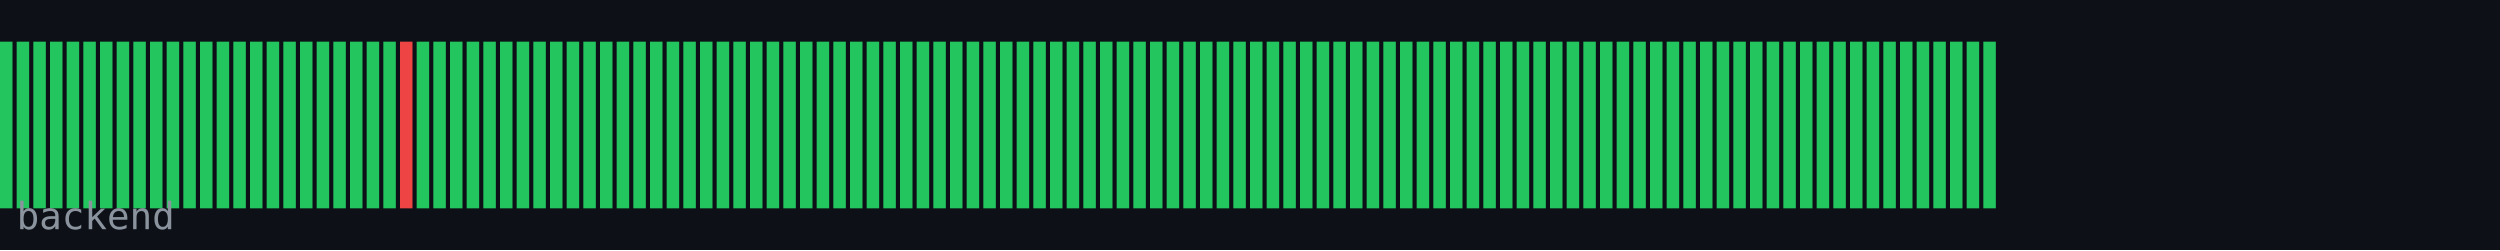
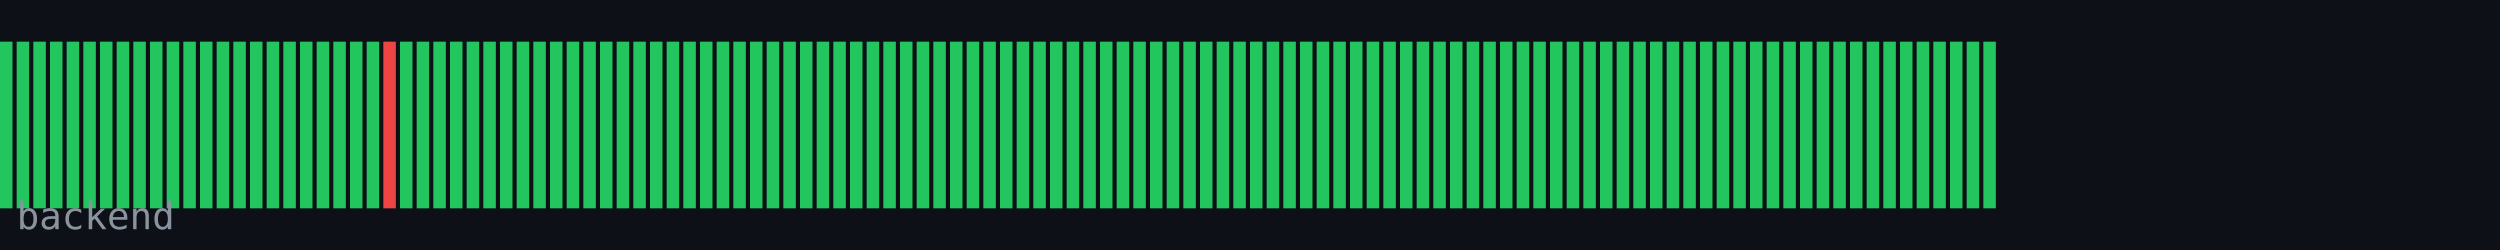
<svg xmlns="http://www.w3.org/2000/svg" width="600" height="60" viewBox="0 0 600 60">
  <rect width="600" height="60" fill="#0d1117" />
  <rect x="0" y="10" width="3" height="40" fill="#22c55e" />
  <rect x="4" y="10" width="3" height="40" fill="#22c55e" />
  <rect x="8" y="10" width="3" height="40" fill="#22c55e" />
  <rect x="12" y="10" width="3" height="40" fill="#22c55e" />
  <rect x="16" y="10" width="3" height="40" fill="#22c55e" />
  <rect x="20" y="10" width="3" height="40" fill="#22c55e" />
  <rect x="24" y="10" width="3" height="40" fill="#22c55e" />
  <rect x="28" y="10" width="3" height="40" fill="#22c55e" />
  <rect x="32" y="10" width="3" height="40" fill="#22c55e" />
  <rect x="36" y="10" width="3" height="40" fill="#22c55e" />
  <rect x="40" y="10" width="3" height="40" fill="#22c55e" />
  <rect x="44" y="10" width="3" height="40" fill="#22c55e" />
  <rect x="48" y="10" width="3" height="40" fill="#22c55e" />
  <rect x="52" y="10" width="3" height="40" fill="#22c55e" />
  <rect x="56" y="10" width="3" height="40" fill="#22c55e" />
  <rect x="60" y="10" width="3" height="40" fill="#22c55e" />
  <rect x="64" y="10" width="3" height="40" fill="#22c55e" />
  <rect x="68" y="10" width="3" height="40" fill="#22c55e" />
  <rect x="72" y="10" width="3" height="40" fill="#22c55e" />
  <rect x="76" y="10" width="3" height="40" fill="#22c55e" />
  <rect x="80" y="10" width="3" height="40" fill="#22c55e" />
  <rect x="84" y="10" width="3" height="40" fill="#22c55e" />
  <rect x="88" y="10" width="3" height="40" fill="#22c55e" />
-   <rect x="92" y="10" width="3" height="40" fill="#22c55e" />
-   <rect x="96" y="10" width="3" height="40" fill="#ef4444" />
+   <rect x="92" y="10" width="3" height="40" fill="#ef4444" />
+   <rect x="96" y="10" width="3" height="40" fill="#22c55e" />
  <rect x="100" y="10" width="3" height="40" fill="#22c55e" />
  <rect x="104" y="10" width="3" height="40" fill="#22c55e" />
  <rect x="108" y="10" width="3" height="40" fill="#22c55e" />
  <rect x="112" y="10" width="3" height="40" fill="#22c55e" />
  <rect x="116" y="10" width="3" height="40" fill="#22c55e" />
  <rect x="120" y="10" width="3" height="40" fill="#22c55e" />
  <rect x="124" y="10" width="3" height="40" fill="#22c55e" />
  <rect x="128" y="10" width="3" height="40" fill="#22c55e" />
  <rect x="132" y="10" width="3" height="40" fill="#22c55e" />
  <rect x="136" y="10" width="3" height="40" fill="#22c55e" />
  <rect x="140" y="10" width="3" height="40" fill="#22c55e" />
  <rect x="144" y="10" width="3" height="40" fill="#22c55e" />
  <rect x="148" y="10" width="3" height="40" fill="#22c55e" />
  <rect x="152" y="10" width="3" height="40" fill="#22c55e" />
  <rect x="156" y="10" width="3" height="40" fill="#22c55e" />
  <rect x="160" y="10" width="3" height="40" fill="#22c55e" />
  <rect x="164" y="10" width="3" height="40" fill="#22c55e" />
  <rect x="168" y="10" width="3" height="40" fill="#22c55e" />
  <rect x="172" y="10" width="3" height="40" fill="#22c55e" />
  <rect x="176" y="10" width="3" height="40" fill="#22c55e" />
  <rect x="180" y="10" width="3" height="40" fill="#22c55e" />
  <rect x="184" y="10" width="3" height="40" fill="#22c55e" />
  <rect x="188" y="10" width="3" height="40" fill="#22c55e" />
  <rect x="192" y="10" width="3" height="40" fill="#22c55e" />
  <rect x="196" y="10" width="3" height="40" fill="#22c55e" />
  <rect x="200" y="10" width="3" height="40" fill="#22c55e" />
  <rect x="204" y="10" width="3" height="40" fill="#22c55e" />
  <rect x="208" y="10" width="3" height="40" fill="#22c55e" />
  <rect x="212" y="10" width="3" height="40" fill="#22c55e" />
  <rect x="216" y="10" width="3" height="40" fill="#22c55e" />
  <rect x="220" y="10" width="3" height="40" fill="#22c55e" />
  <rect x="224" y="10" width="3" height="40" fill="#22c55e" />
  <rect x="228" y="10" width="3" height="40" fill="#22c55e" />
  <rect x="232" y="10" width="3" height="40" fill="#22c55e" />
  <rect x="236" y="10" width="3" height="40" fill="#22c55e" />
  <rect x="240" y="10" width="3" height="40" fill="#22c55e" />
  <rect x="244" y="10" width="3" height="40" fill="#22c55e" />
  <rect x="248" y="10" width="3" height="40" fill="#22c55e" />
  <rect x="252" y="10" width="3" height="40" fill="#22c55e" />
  <rect x="256" y="10" width="3" height="40" fill="#22c55e" />
  <rect x="260" y="10" width="3" height="40" fill="#22c55e" />
  <rect x="264" y="10" width="3" height="40" fill="#22c55e" />
  <rect x="268" y="10" width="3" height="40" fill="#22c55e" />
  <rect x="272" y="10" width="3" height="40" fill="#22c55e" />
  <rect x="276" y="10" width="3" height="40" fill="#22c55e" />
  <rect x="280" y="10" width="3" height="40" fill="#22c55e" />
  <rect x="284" y="10" width="3" height="40" fill="#22c55e" />
  <rect x="288" y="10" width="3" height="40" fill="#22c55e" />
  <rect x="292" y="10" width="3" height="40" fill="#22c55e" />
  <rect x="296" y="10" width="3" height="40" fill="#22c55e" />
  <rect x="300" y="10" width="3" height="40" fill="#22c55e" />
  <rect x="304" y="10" width="3" height="40" fill="#22c55e" />
  <rect x="308" y="10" width="3" height="40" fill="#22c55e" />
  <rect x="312" y="10" width="3" height="40" fill="#22c55e" />
  <rect x="316" y="10" width="3" height="40" fill="#22c55e" />
  <rect x="320" y="10" width="3" height="40" fill="#22c55e" />
  <rect x="324" y="10" width="3" height="40" fill="#22c55e" />
  <rect x="328" y="10" width="3" height="40" fill="#22c55e" />
  <rect x="332" y="10" width="3" height="40" fill="#22c55e" />
  <rect x="336" y="10" width="3" height="40" fill="#22c55e" />
  <rect x="340" y="10" width="3" height="40" fill="#22c55e" />
  <rect x="344" y="10" width="3" height="40" fill="#22c55e" />
  <rect x="348" y="10" width="3" height="40" fill="#22c55e" />
  <rect x="352" y="10" width="3" height="40" fill="#22c55e" />
  <rect x="356" y="10" width="3" height="40" fill="#22c55e" />
  <rect x="360" y="10" width="3" height="40" fill="#22c55e" />
  <rect x="364" y="10" width="3" height="40" fill="#22c55e" />
  <rect x="368" y="10" width="3" height="40" fill="#22c55e" />
  <rect x="372" y="10" width="3" height="40" fill="#22c55e" />
  <rect x="376" y="10" width="3" height="40" fill="#22c55e" />
  <rect x="380" y="10" width="3" height="40" fill="#22c55e" />
  <rect x="384" y="10" width="3" height="40" fill="#22c55e" />
  <rect x="388" y="10" width="3" height="40" fill="#22c55e" />
  <rect x="392" y="10" width="3" height="40" fill="#22c55e" />
  <rect x="396" y="10" width="3" height="40" fill="#22c55e" />
  <rect x="400" y="10" width="3" height="40" fill="#22c55e" />
  <rect x="404" y="10" width="3" height="40" fill="#22c55e" />
  <rect x="408" y="10" width="3" height="40" fill="#22c55e" />
  <rect x="412" y="10" width="3" height="40" fill="#22c55e" />
  <rect x="416" y="10" width="3" height="40" fill="#22c55e" />
  <rect x="420" y="10" width="3" height="40" fill="#22c55e" />
  <rect x="424" y="10" width="3" height="40" fill="#22c55e" />
  <rect x="428" y="10" width="3" height="40" fill="#22c55e" />
  <rect x="432" y="10" width="3" height="40" fill="#22c55e" />
  <rect x="436" y="10" width="3" height="40" fill="#22c55e" />
  <rect x="440" y="10" width="3" height="40" fill="#22c55e" />
  <rect x="444" y="10" width="3" height="40" fill="#22c55e" />
  <rect x="448" y="10" width="3" height="40" fill="#22c55e" />
  <rect x="452" y="10" width="3" height="40" fill="#22c55e" />
  <rect x="456" y="10" width="3" height="40" fill="#22c55e" />
  <rect x="460" y="10" width="3" height="40" fill="#22c55e" />
  <rect x="464" y="10" width="3" height="40" fill="#22c55e" />
  <rect x="468" y="10" width="3" height="40" fill="#22c55e" />
  <rect x="472" y="10" width="3" height="40" fill="#22c55e" />
  <rect x="476" y="10" width="3" height="40" fill="#22c55e" />
  <text x="4" y="55" font-family="monospace" font-size="9" fill="#8b949e">backend</text>
</svg>
